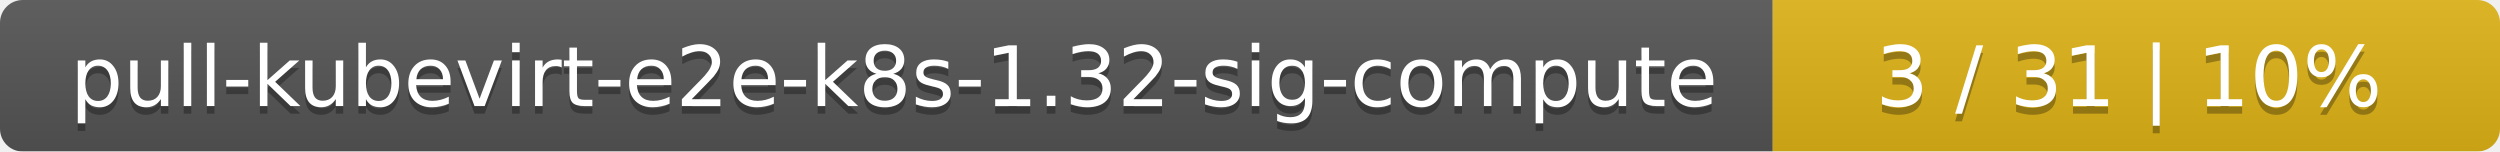
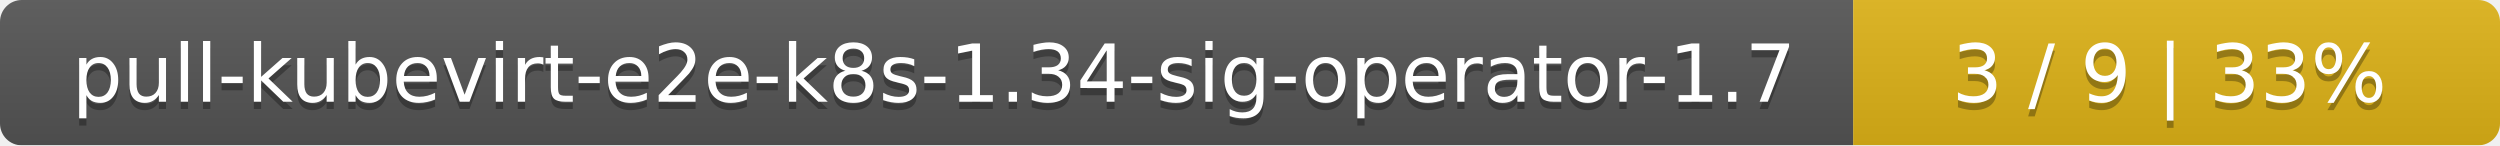
- <svg xmlns="http://www.w3.org/2000/svg" width="330" height="20">
+ <svg xmlns="http://www.w3.org/2000/svg" width="344" height="20">
  <linearGradient id="smooth" x2="0" y2="100%">
    <stop offset="0" stop-color="#bbb" stop-opacity=".1" />
    <stop offset="1" stop-opacity=".1" />
  </linearGradient>
  <mask id="round">
-     <rect width="330" height="20" rx="3" fill="#fff" />
+     <rect width="344" height="20" rx="3" fill="#fff" />
  </mask>
  <g mask="url(#round)">
-     <rect width="234" height="20" fill="#555" />
-     <rect x="234" width="96" height="20" fill="#dfb317" />
-     <rect width="330" height="20" fill="url(#smooth)" />
+     <rect width="255" height="20" fill="#555" />
+     <rect x="255" width="89" height="20" fill="#dfb317" />
+     <rect width="344" height="20" fill="url(#smooth)" />
  </g>
  <g fill="#fff" text-anchor="middle" font-family="DejaVu Sans,Verdana,Geneva,sans-serif" font-size="11">
-     <text x="118" y="15" fill="#010101" fill-opacity=".3">pull-kubevirt-e2e-k8s-1.32-sig-compute</text>
-     <text x="118" y="14">pull-kubevirt-e2e-k8s-1.32-sig-compute</text>
-     <text x="281" y="15" fill="#010101" fill-opacity=".3">3 / 31    |    10%</text>
-     <text x="281" y="14">3 / 31    |    10%</text>
+     <text x="128.5" y="15" fill="#010101" fill-opacity=".3">pull-kubevirt-e2e-k8s-1.34-sig-operator-1.7</text>
+     <text x="128.5" y="14">pull-kubevirt-e2e-k8s-1.34-sig-operator-1.7</text>
+     <text x="298.5" y="15" fill="#010101" fill-opacity=".3">3 / 9    |    33%</text>
+     <text x="298.5" y="14">3 / 9    |    33%</text>
  </g>
</svg>
